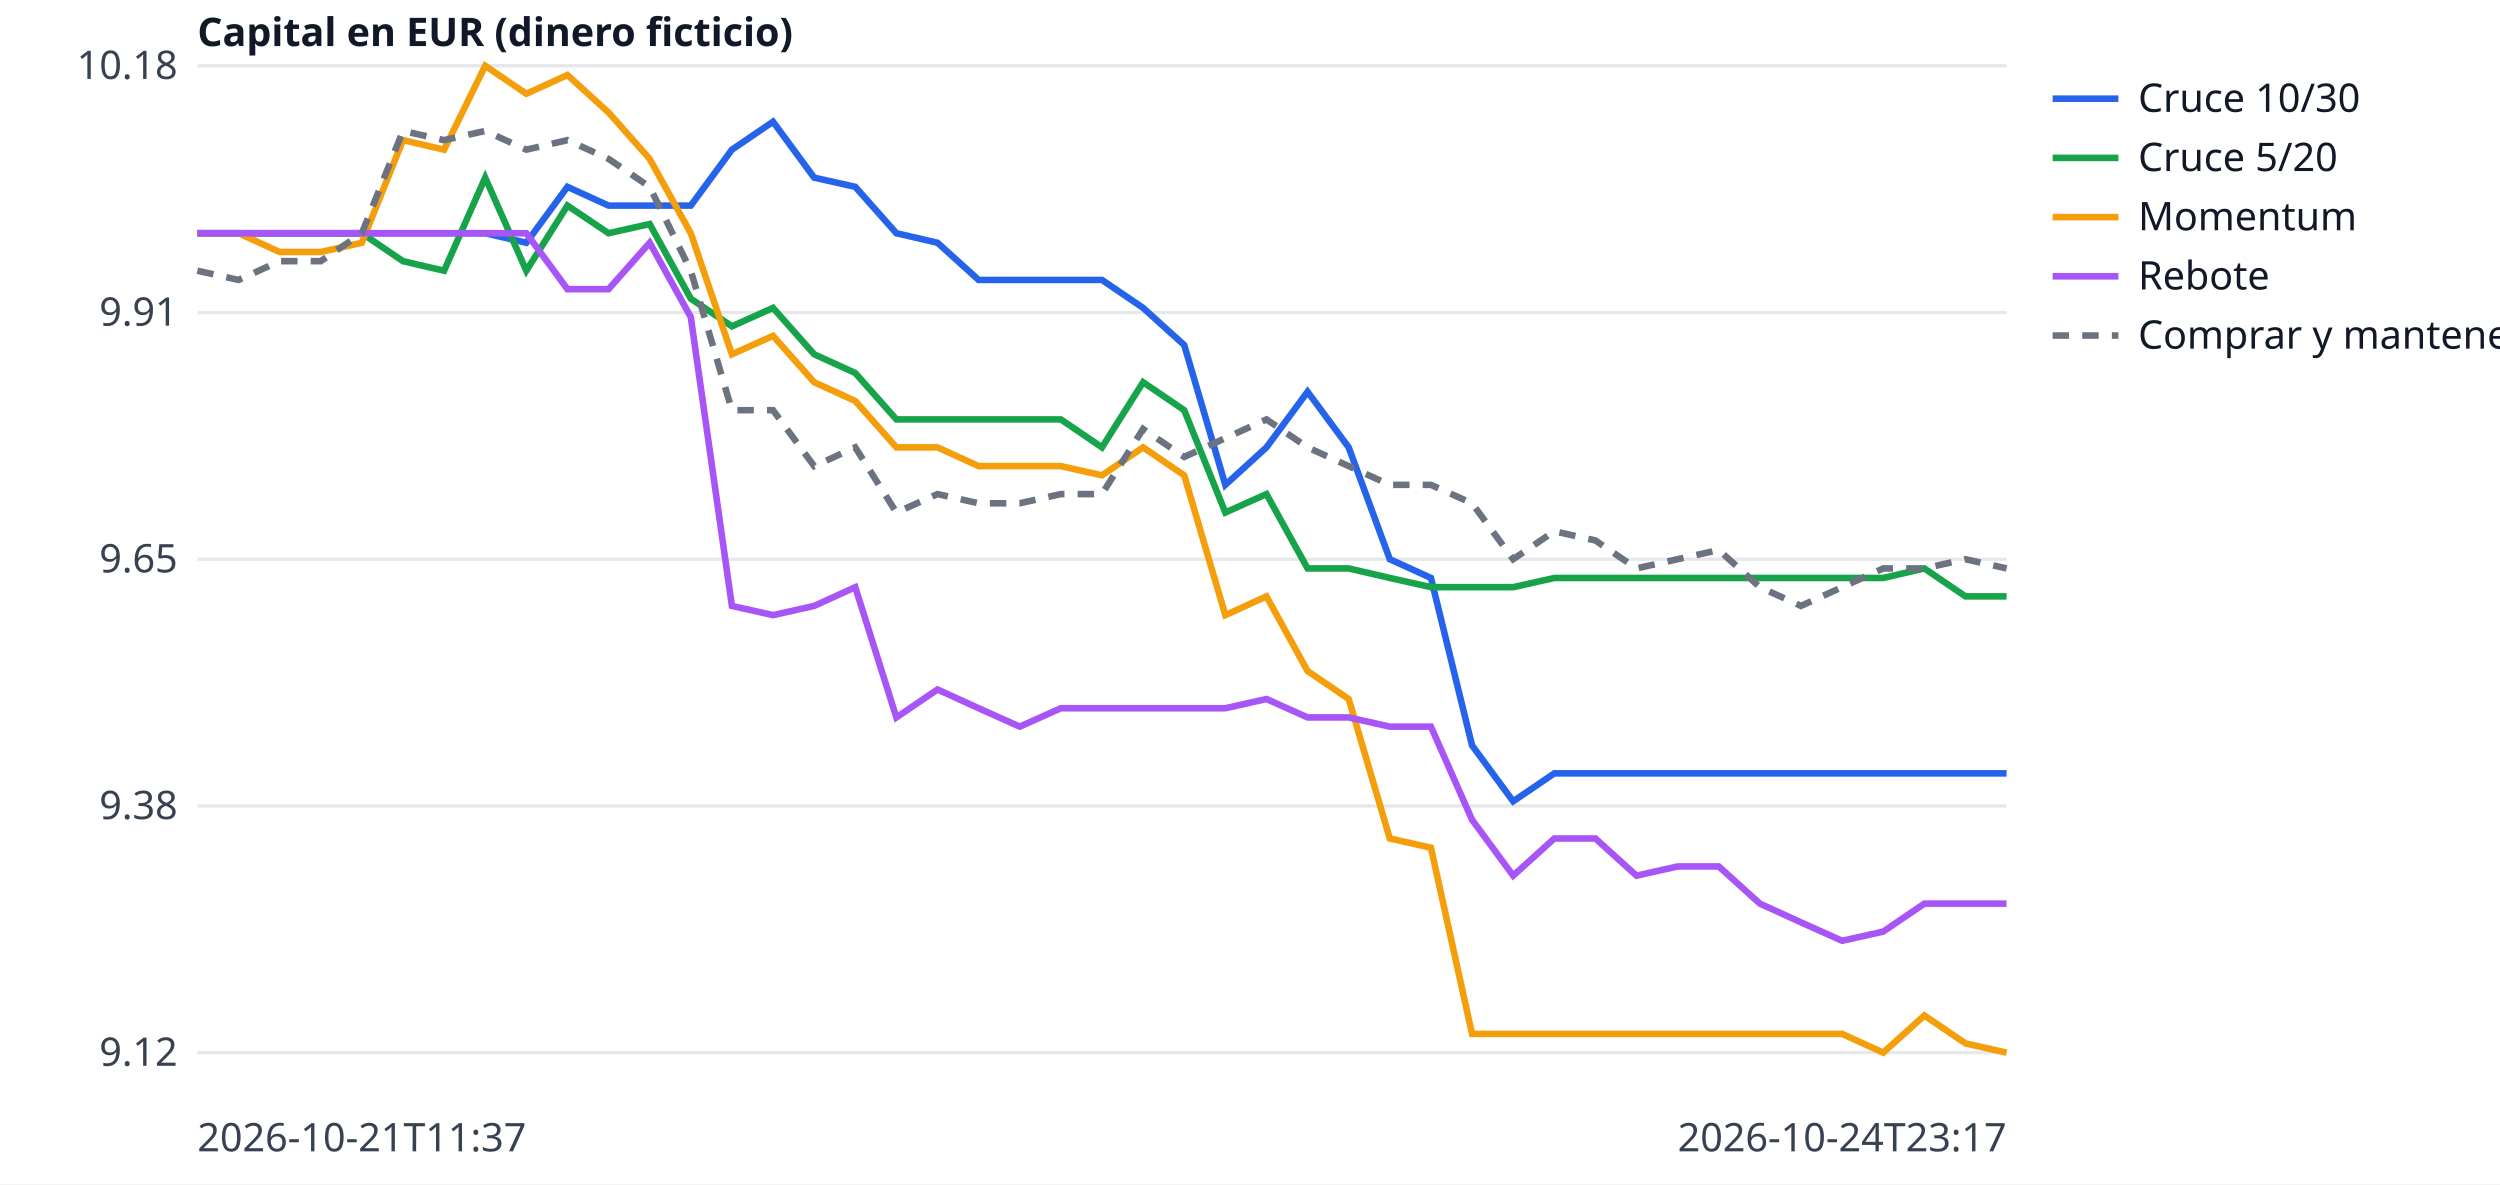
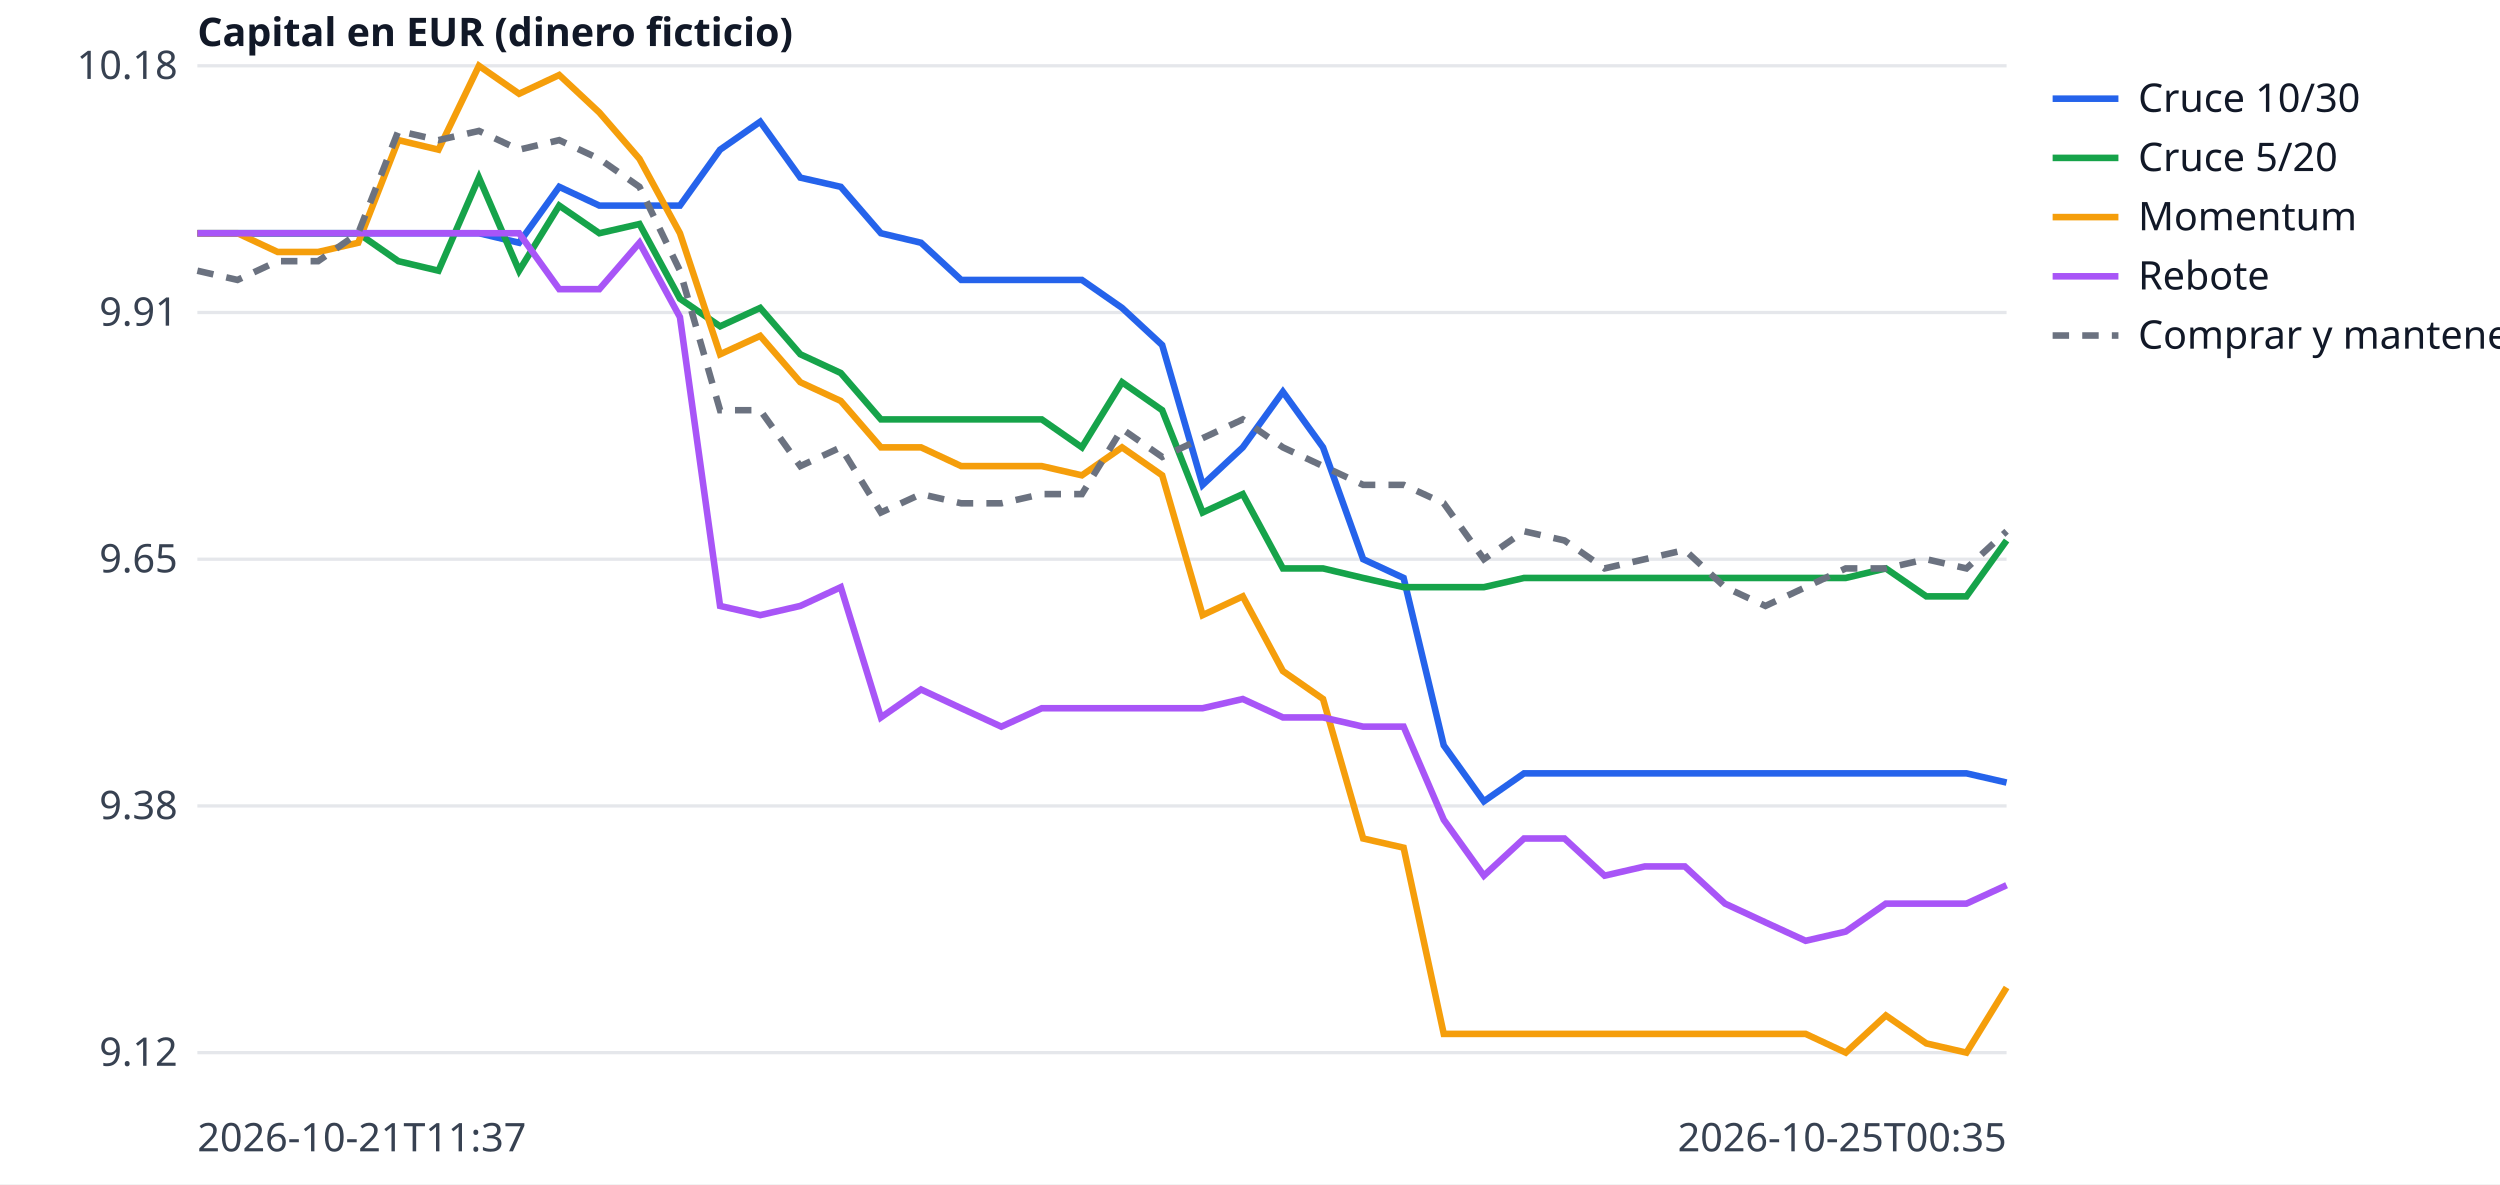
<svg xmlns="http://www.w3.org/2000/svg" width="760" height="360" viewBox="0 0 760 360" font-family="sans-serif" font-size="12">
  <rect width="760" height="360" fill="white" />
  <line x1="60" x2="610" y1="320.0" y2="320.0" stroke="#e5e7eb" />
  <text x="54" y="324.0" text-anchor="end" fill="#374151">9.12</text>
  <line x1="60" x2="610" y1="245.0" y2="245.0" stroke="#e5e7eb" />
  <text x="54" y="249.0" text-anchor="end" fill="#374151">9.38</text>
  <line x1="60" x2="610" y1="170.0" y2="170.0" stroke="#e5e7eb" />
  <text x="54" y="174.0" text-anchor="end" fill="#374151">9.65</text>
  <line x1="60" x2="610" y1="95.0" y2="95.0" stroke="#e5e7eb" />
  <text x="54" y="99.0" text-anchor="end" fill="#374151">9.91</text>
  <line x1="60" x2="610" y1="20.0" y2="20.0" stroke="#e5e7eb" />
  <text x="54" y="24.0" text-anchor="end" fill="#374151">10.18</text>
  <text x="60" y="350" fill="#374151">2026-10-21T11:37</text>
-   <text x="610" y="350" text-anchor="end" fill="#374151">2026-10-24T23:17</text>
+   <text x="610" y="350" text-anchor="end" fill="#374151">2026-10-25T00:35</text>
  <text x="60" y="14" fill="#111827" font-weight="bold">Capital en EUR (dinero ficticio)</text>
-   <polyline points="60.0,70.9 72.5,70.9 85.0,70.9 97.5,70.9 110.0,70.9 122.5,70.9 135.0,70.9 147.5,70.9 160.0,73.8 172.5,56.8 185.0,62.5 197.5,62.5 210.0,62.5 222.5,45.5 235.0,37.0 247.5,54.0 260.0,56.8 272.5,70.9 285.0,73.8 297.5,85.1 310.0,85.1 322.5,85.1 335.0,85.1 347.5,93.6 360.0,104.9 372.5,147.4 385.0,136.0 397.5,119.1 410.0,136.0 422.5,170.0 435.0,175.7 447.5,226.6 460.0,243.6 472.5,235.1 485.0,235.1 497.5,235.1 510.0,235.1 522.5,235.1 535.0,235.1 547.5,235.1 560.0,235.1 572.5,235.1 585.0,235.1 597.5,235.1 610.0,235.1" fill="none" stroke="#2563eb" stroke-width="2" />
+   <polyline points="60.0,70.9 72.2,70.9 84.4,70.9 96.7,70.9 108.9,70.9 121.1,70.9 133.3,70.9 145.6,70.9 157.8,73.8 170.0,56.8 182.2,62.5 194.4,62.5 206.7,62.5 218.9,45.5 231.1,37.0 243.3,54.0 255.6,56.8 267.8,70.9 280.0,73.8 292.2,85.1 304.4,85.1 316.7,85.1 328.9,85.1 341.1,93.6 353.3,104.9 365.6,147.4 377.8,136.0 390.0,119.1 402.2,136.0 414.4,170.0 426.7,175.7 438.9,226.6 451.1,243.6 463.3,235.1 475.6,235.1 487.8,235.1 500.0,235.1 512.2,235.1 524.4,235.1 536.7,235.1 548.9,235.1 561.1,235.1 573.3,235.1 585.6,235.1 597.8,235.1 610.0,237.9" fill="none" stroke="#2563eb" stroke-width="2" />
  <line x1="624" x2="644" y1="30" y2="30" stroke="#2563eb" stroke-width="2" />
  <text x="650" y="34" fill="#111827">Cruce 10/30</text>
-   <polyline points="60.0,70.9 72.5,70.9 85.0,70.9 97.5,70.9 110.0,70.9 122.5,79.4 135.0,82.3 147.5,54.0 160.0,82.3 172.5,62.5 185.0,70.9 197.5,68.1 210.0,90.8 222.5,99.2 235.0,93.6 247.5,107.7 260.0,113.4 272.5,127.5 285.0,127.5 297.5,127.5 310.0,127.5 322.5,127.5 335.0,136.0 347.5,116.2 360.0,124.7 372.5,155.8 385.0,150.2 397.5,172.8 410.0,172.8 422.5,175.7 435.0,178.5 447.5,178.5 460.0,178.5 472.5,175.7 485.0,175.7 497.5,175.7 510.0,175.7 522.5,175.7 535.0,175.7 547.5,175.7 560.0,175.7 572.5,175.7 585.0,172.8 597.5,181.3 610.0,181.3" fill="none" stroke="#16a34a" stroke-width="2" />
+   <polyline points="60.0,70.9 72.2,70.9 84.4,70.9 96.7,70.9 108.9,70.9 121.1,79.4 133.3,82.3 145.6,54.0 157.8,82.3 170.0,62.5 182.2,70.9 194.4,68.1 206.7,90.8 218.9,99.2 231.1,93.6 243.3,107.7 255.6,113.4 267.8,127.5 280.0,127.5 292.2,127.5 304.4,127.5 316.7,127.5 328.9,136.0 341.1,116.2 353.3,124.7 365.6,155.8 377.8,150.2 390.0,172.8 402.2,172.8 414.4,175.7 426.7,178.5 438.9,178.5 451.1,178.5 463.3,175.7 475.6,175.7 487.8,175.7 500.0,175.7 512.2,175.7 524.4,175.7 536.7,175.7 548.9,175.7 561.1,175.7 573.3,172.8 585.6,181.3 597.8,181.3 610.0,164.3" fill="none" stroke="#16a34a" stroke-width="2" />
  <line x1="624" x2="644" y1="48" y2="48" stroke="#16a34a" stroke-width="2" />
  <text x="650" y="52" fill="#111827">Cruce 5/20</text>
-   <polyline points="60.0,70.9 72.5,70.9 85.0,76.6 97.5,76.6 110.0,73.8 122.5,42.6 135.0,45.5 147.5,20.0 160.0,28.5 172.5,22.8 185.0,34.2 197.5,48.3 210.0,70.9 222.5,107.7 235.0,102.1 247.5,116.2 260.0,121.9 272.5,136.0 285.0,136.0 297.5,141.7 310.0,141.7 322.5,141.7 335.0,144.5 347.5,136.0 360.0,144.5 372.5,187.0 385.0,181.3 397.5,204.0 410.0,212.5 422.5,254.9 435.0,257.7 447.5,314.3 460.0,314.3 472.5,314.3 485.0,314.3 497.5,314.3 510.0,314.3 522.5,314.3 535.0,314.3 547.5,314.3 560.0,314.3 572.5,320.0 585.0,308.7 597.5,317.2 610.0,320.0" fill="none" stroke="#f59e0b" stroke-width="2" />
+   <polyline points="60.0,70.9 72.2,70.9 84.4,76.6 96.7,76.6 108.9,73.8 121.1,42.6 133.3,45.5 145.6,20.0 157.8,28.5 170.0,22.8 182.2,34.2 194.4,48.3 206.7,70.9 218.9,107.7 231.1,102.1 243.3,116.2 255.6,121.9 267.8,136.0 280.0,136.0 292.2,141.7 304.4,141.7 316.7,141.7 328.9,144.5 341.1,136.0 353.3,144.5 365.6,187.0 377.8,181.3 390.0,204.0 402.2,212.5 414.4,254.9 426.7,257.7 438.9,314.3 451.1,314.3 463.3,314.3 475.6,314.3 487.8,314.3 500.0,314.3 512.2,314.3 524.4,314.3 536.7,314.3 548.9,314.3 561.1,320.0 573.3,308.7 585.6,317.2 597.8,320.0 610.0,300.2" fill="none" stroke="#f59e0b" stroke-width="2" />
  <line x1="624" x2="644" y1="66" y2="66" stroke="#f59e0b" stroke-width="2" />
  <text x="650" y="70" fill="#111827">Momentum</text>
-   <polyline points="60.0,70.9 72.5,70.9 85.0,70.9 97.5,70.9 110.0,70.9 122.5,70.9 135.0,70.9 147.5,70.9 160.0,70.9 172.5,87.9 185.0,87.9 197.5,73.8 210.0,96.4 222.5,184.2 235.0,187.0 247.5,184.2 260.0,178.5 272.5,218.1 285.0,209.6 297.5,215.3 310.0,220.9 322.5,215.3 335.0,215.3 347.5,215.3 360.0,215.3 372.5,215.3 385.0,212.5 397.5,218.1 410.0,218.1 422.5,220.9 435.0,220.9 447.5,249.2 460.0,266.2 472.5,254.9 485.0,254.9 497.5,266.2 510.0,263.4 522.5,263.4 535.0,274.7 547.5,280.4 560.0,286.0 572.5,283.2 585.0,274.7 597.5,274.7 610.0,274.7" fill="none" stroke="#a855f7" stroke-width="2" />
+   <polyline points="60.0,70.9 72.2,70.9 84.4,70.9 96.7,70.9 108.9,70.9 121.1,70.9 133.3,70.9 145.6,70.9 157.8,70.9 170.0,87.9 182.2,87.9 194.4,73.8 206.7,96.4 218.9,184.2 231.1,187.0 243.3,184.2 255.6,178.5 267.8,218.1 280.0,209.6 292.2,215.3 304.4,220.9 316.7,215.3 328.9,215.3 341.1,215.3 353.3,215.3 365.6,215.3 377.8,212.5 390.0,218.1 402.2,218.1 414.4,220.9 426.7,220.9 438.9,249.2 451.1,266.2 463.3,254.9 475.6,254.9 487.8,266.2 500.0,263.4 512.2,263.4 524.4,274.7 536.7,280.4 548.9,286.0 561.1,283.2 573.3,274.7 585.6,274.7 597.8,274.7 610.0,269.1" fill="none" stroke="#a855f7" stroke-width="2" />
  <line x1="624" x2="644" y1="84" y2="84" stroke="#a855f7" stroke-width="2" />
  <text x="650" y="88" fill="#111827">Rebote</text>
-   <polyline points="60.0,82.3 72.5,85.1 85.0,79.4 97.5,79.4 110.0,70.9 122.5,39.8 135.0,42.6 147.5,39.8 160.0,45.5 172.5,42.6 185.0,48.3 197.5,56.8 210.0,82.3 222.5,124.7 235.0,124.7 247.5,141.7 260.0,136.0 272.5,155.8 285.0,150.2 297.5,153.0 310.0,153.0 322.5,150.2 335.0,150.2 347.5,130.4 360.0,138.9 372.5,133.2 385.0,127.5 397.5,136.0 410.0,141.7 422.5,147.4 435.0,147.4 447.5,153.0 460.0,170.0 472.5,161.5 485.0,164.3 497.5,172.8 510.0,170.0 522.5,167.2 535.0,178.5 547.5,184.2 560.0,178.5 572.5,172.8 585.0,172.8 597.5,170.0 610.0,172.8" fill="none" stroke="#6b7280" stroke-width="2" stroke-dasharray="5 4" />
+   <polyline points="60.0,82.3 72.2,85.1 84.4,79.4 96.7,79.4 108.9,70.9 121.1,39.8 133.3,42.6 145.6,39.8 157.8,45.5 170.0,42.6 182.2,48.3 194.4,56.8 206.7,82.3 218.9,124.7 231.1,124.7 243.3,141.7 255.6,136.0 267.8,155.8 280.0,150.2 292.2,153.0 304.4,153.0 316.7,150.2 328.9,150.2 341.1,130.4 353.3,138.9 365.6,133.2 377.8,127.5 390.0,136.0 402.2,141.7 414.4,147.4 426.7,147.4 438.9,153.0 451.1,170.0 463.3,161.5 475.6,164.3 487.8,172.8 500.0,170.0 512.2,167.2 524.4,178.5 536.7,184.2 548.9,178.5 561.1,172.8 573.3,172.8 585.6,170.0 597.8,172.8 610.0,161.5" fill="none" stroke="#6b7280" stroke-width="2" stroke-dasharray="5 4" />
  <line x1="624" x2="644" y1="102" y2="102" stroke="#6b7280" stroke-width="2" stroke-dasharray="5 4" />
  <text x="650" y="106" fill="#111827">Comprar y mantener</text>
</svg>
